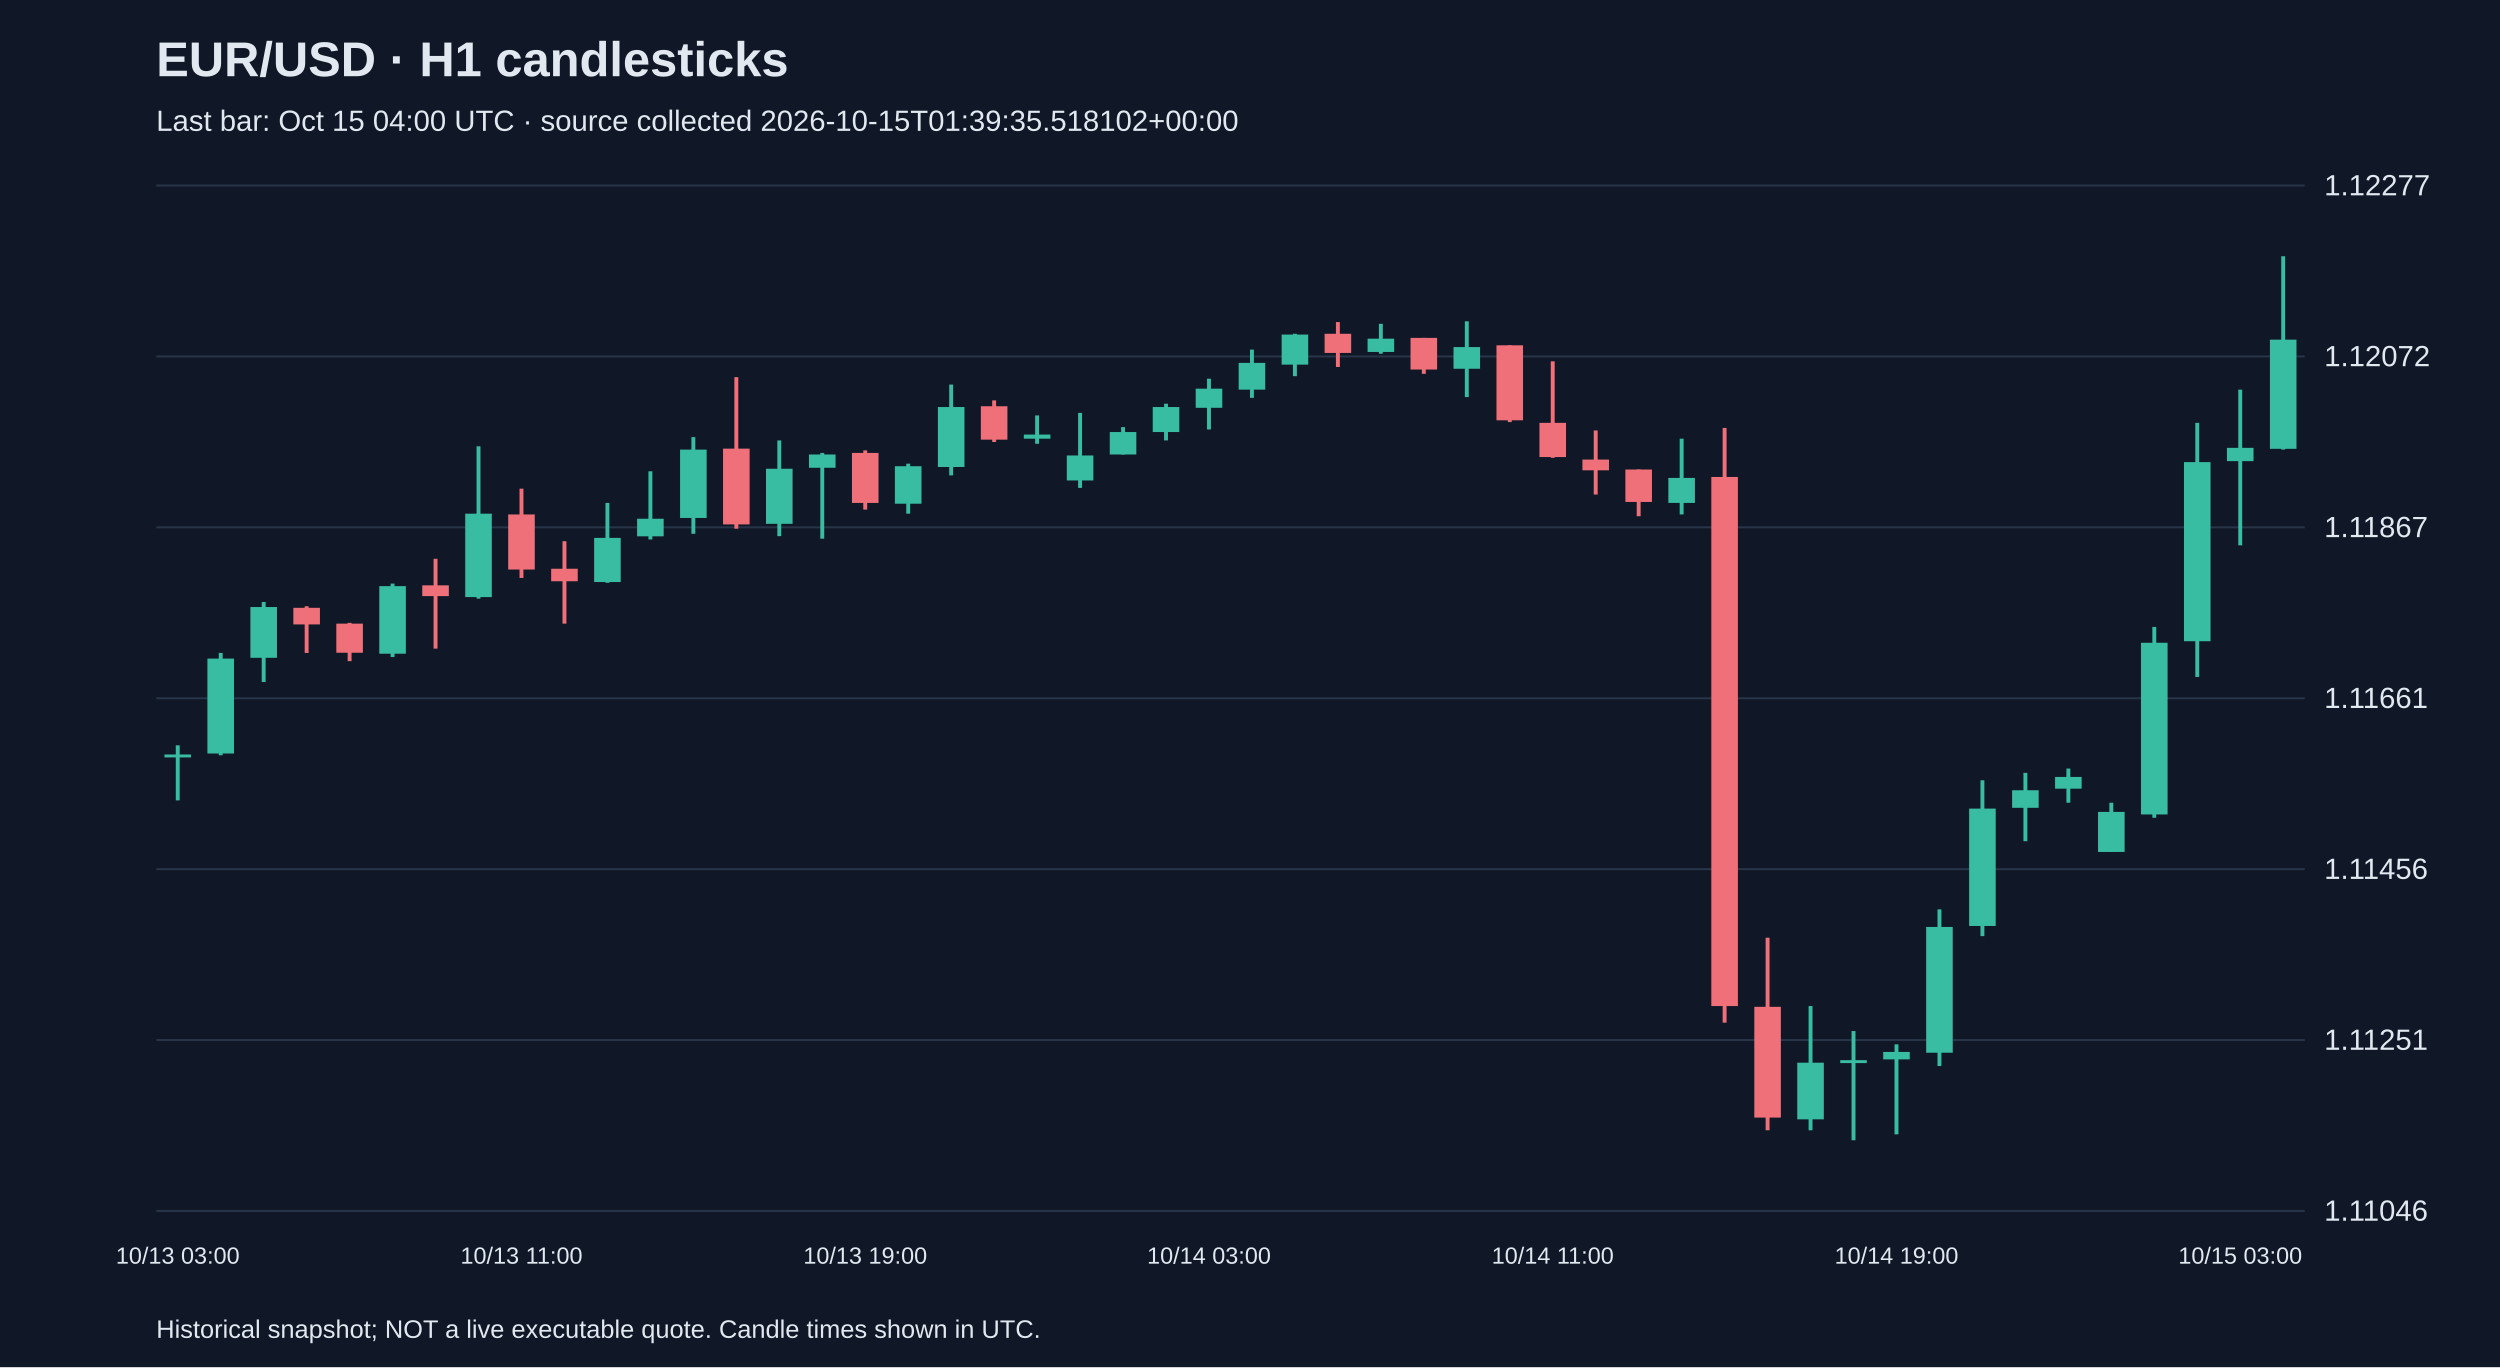
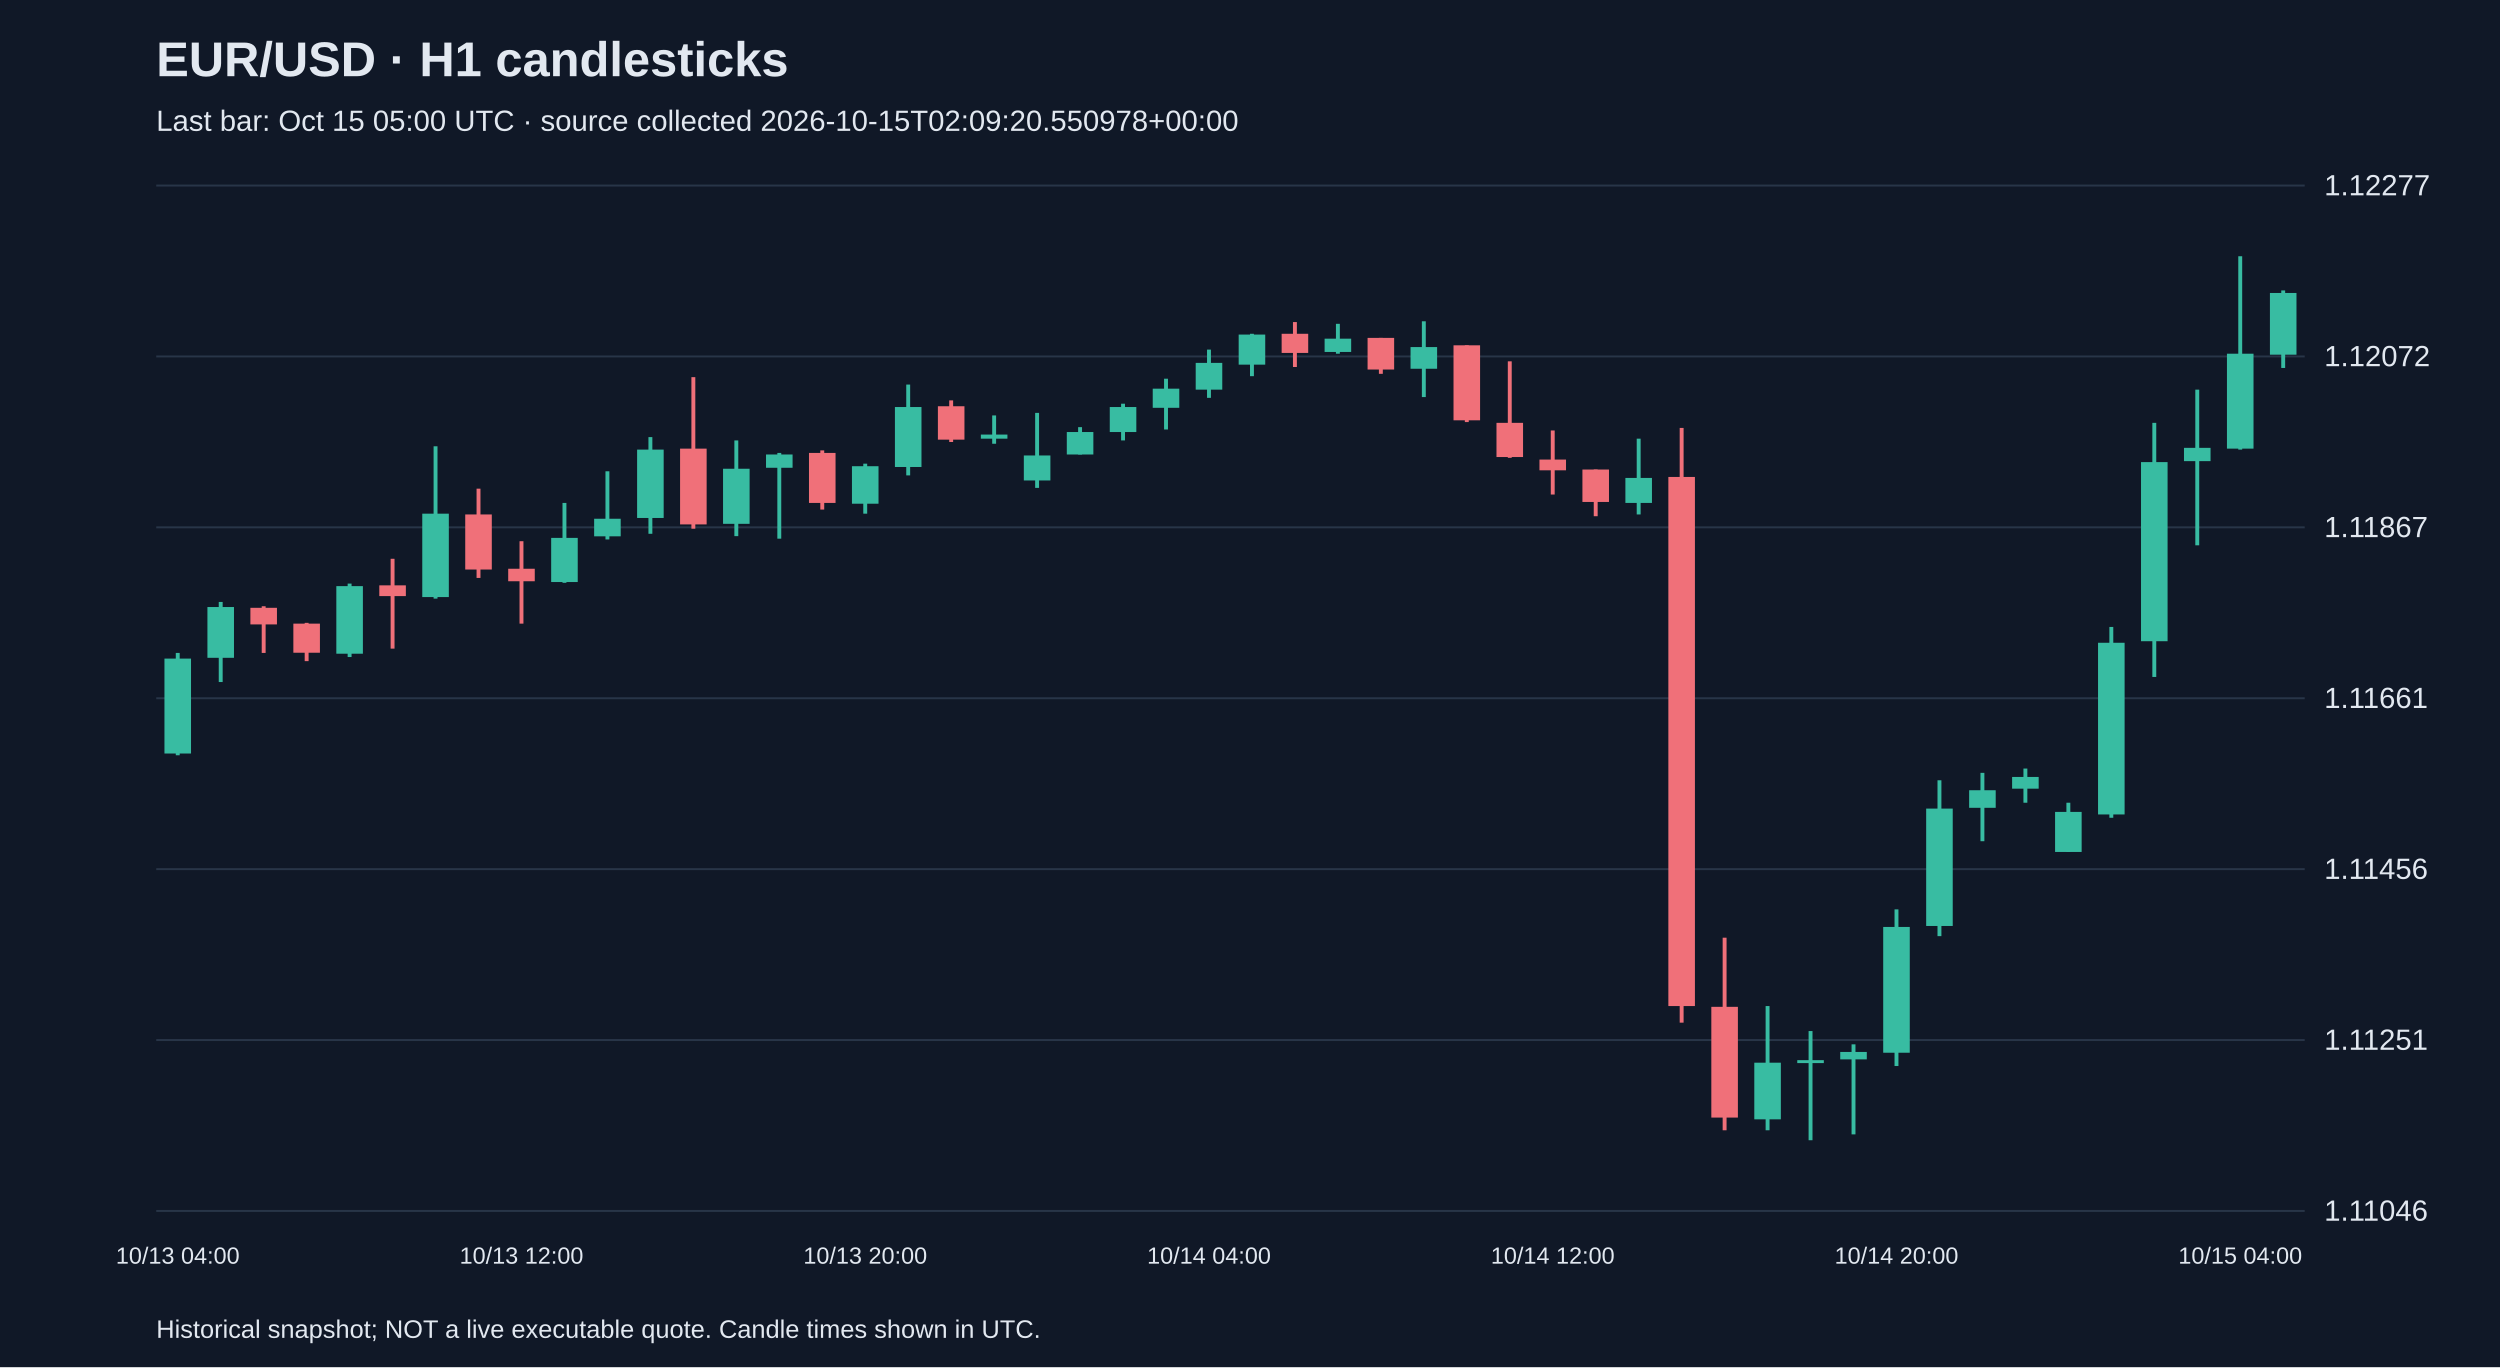
<svg xmlns="http://www.w3.org/2000/svg" viewBox="0 0 1280 700">
  <rect width="100%" height="100%" fill="#101827" />
  <style>text{font-family:Arial,sans-serif;fill:#e2e8f0}</style>
  <text x="80" y="39" font-size="25" font-weight="bold">EUR/USD · H1 candlesticks</text>
-   <text x="80" y="67" font-size="15" fill="#a6b1c5">Last bar: Oct 15 04:00 UTC · source collected 2026-10-15T01:39:35.518102+00:00</text>
+   <text x="80" y="67" font-size="15" fill="#a6b1c5">Last bar: Oct 15 05:00 UTC · source collected 2026-10-15T02:09:20.550978+00:00</text>
  <line x1="80" y1="620.0" x2="1180" y2="620.0" stroke="#283548" />
  <text x="1190" y="625.0" font-size="15">1.11046</text>
  <line x1="80" y1="532.5" x2="1180" y2="532.5" stroke="#283548" />
  <text x="1190" y="537.5" font-size="15">1.11251</text>
  <line x1="80" y1="445.0" x2="1180" y2="445.0" stroke="#283548" />
  <text x="1190" y="450.0" font-size="15">1.11456</text>
  <line x1="80" y1="357.5" x2="1180" y2="357.5" stroke="#283548" />
  <text x="1190" y="362.5" font-size="15">1.11661</text>
  <line x1="80" y1="270.0" x2="1180" y2="270.0" stroke="#283548" />
  <text x="1190" y="275.0" font-size="15">1.11867</text>
  <line x1="80" y1="182.5" x2="1180" y2="182.5" stroke="#283548" />
  <text x="1190" y="187.5" font-size="15">1.12072</text>
  <line x1="80" y1="95.0" x2="1180" y2="95.0" stroke="#283548" />
  <text x="1190" y="100.0" font-size="15">1.12277</text>
-   <line x1="91.0" y1="381.6" x2="91.0" y2="409.8" stroke="#38bca2" stroke-width="2" />
-   <rect x="84.2" y="386.3" width="13.6" height="1.5" fill="#38bca2" />
-   <text x="91.0" y="647" text-anchor="middle" font-size="12">10/13 03:00</text>
-   <line x1="113.0" y1="334.3" x2="113.0" y2="386.7" stroke="#38bca2" stroke-width="2" />
-   <rect x="106.2" y="337.2" width="13.6" height="48.6" fill="#38bca2" />
-   <line x1="135.0" y1="308.2" x2="135.0" y2="349.2" stroke="#38bca2" stroke-width="2" />
-   <rect x="128.2" y="310.8" width="13.6" height="26.0" fill="#38bca2" />
-   <line x1="157.0" y1="310.4" x2="157.0" y2="334.3" stroke="#f07079" stroke-width="2" />
-   <rect x="150.2" y="311.2" width="13.6" height="8.5" fill="#f07079" />
-   <line x1="179.0" y1="318.9" x2="179.0" y2="338.5" stroke="#f07079" stroke-width="2" />
-   <rect x="172.2" y="319.3" width="13.6" height="14.9" fill="#f07079" />
-   <line x1="201.0" y1="298.8" x2="201.0" y2="336.4" stroke="#38bca2" stroke-width="2" />
-   <rect x="194.2" y="300.1" width="13.6" height="34.6" fill="#38bca2" />
-   <line x1="223.0" y1="286.1" x2="223.0" y2="332.1" stroke="#f07079" stroke-width="2" />
-   <rect x="216.2" y="299.7" width="13.6" height="5.5" fill="#f07079" />
-   <line x1="245.0" y1="228.5" x2="245.0" y2="306.5" stroke="#38bca2" stroke-width="2" />
-   <rect x="238.2" y="263.0" width="13.6" height="42.7" fill="#38bca2" />
-   <line x1="267.0" y1="250.2" x2="267.0" y2="295.9" stroke="#f07079" stroke-width="2" />
-   <rect x="260.2" y="263.4" width="13.6" height="28.2" fill="#f07079" />
-   <text x="267.0" y="647" text-anchor="middle" font-size="12">10/13 11:00</text>
-   <line x1="289.0" y1="277.1" x2="289.0" y2="319.3" stroke="#f07079" stroke-width="2" />
-   <rect x="282.2" y="291.2" width="13.6" height="6.4" fill="#f07079" />
-   <line x1="311.0" y1="257.5" x2="311.0" y2="298.4" stroke="#38bca2" stroke-width="2" />
-   <rect x="304.2" y="275.4" width="13.6" height="22.6" fill="#38bca2" />
-   <line x1="333.0" y1="241.3" x2="333.0" y2="276.2" stroke="#38bca2" stroke-width="2" />
-   <rect x="326.2" y="265.6" width="13.6" height="9.0" fill="#38bca2" />
-   <line x1="355.0" y1="223.8" x2="355.0" y2="273.3" stroke="#38bca2" stroke-width="2" />
-   <rect x="348.2" y="230.2" width="13.6" height="35.0" fill="#38bca2" />
-   <line x1="377.0" y1="193.1" x2="377.0" y2="270.7" stroke="#f07079" stroke-width="2" />
-   <rect x="370.2" y="229.7" width="13.6" height="38.8" fill="#f07079" />
-   <line x1="399.0" y1="225.5" x2="399.0" y2="274.5" stroke="#38bca2" stroke-width="2" />
-   <rect x="392.2" y="240.0" width="13.6" height="28.2" fill="#38bca2" />
-   <line x1="421.0" y1="231.9" x2="421.0" y2="275.8" stroke="#38bca2" stroke-width="2" />
-   <rect x="414.2" y="232.7" width="13.6" height="6.8" fill="#38bca2" />
-   <line x1="443.0" y1="230.6" x2="443.0" y2="260.9" stroke="#f07079" stroke-width="2" />
-   <rect x="436.2" y="231.9" width="13.6" height="25.6" fill="#f07079" />
-   <text x="443.0" y="647" text-anchor="middle" font-size="12">10/13 19:00</text>
-   <line x1="465.0" y1="237.4" x2="465.0" y2="263.0" stroke="#38bca2" stroke-width="2" />
-   <rect x="458.2" y="238.7" width="13.6" height="19.2" fill="#38bca2" />
-   <line x1="487.0" y1="196.9" x2="487.0" y2="243.4" stroke="#38bca2" stroke-width="2" />
-   <rect x="480.2" y="208.4" width="13.6" height="30.7" fill="#38bca2" />
-   <line x1="509.0" y1="205.0" x2="509.0" y2="226.3" stroke="#f07079" stroke-width="2" />
-   <rect x="502.2" y="208.0" width="13.6" height="17.1" fill="#f07079" />
-   <line x1="531.0" y1="212.7" x2="531.0" y2="227.2" stroke="#38bca2" stroke-width="2" />
-   <rect x="524.2" y="222.5" width="13.6" height="2.1" fill="#38bca2" />
-   <line x1="553.0" y1="211.4" x2="553.0" y2="249.8" stroke="#38bca2" stroke-width="2" />
-   <rect x="546.2" y="233.2" width="13.6" height="12.8" fill="#38bca2" />
-   <line x1="575.0" y1="218.7" x2="575.0" y2="232.7" stroke="#38bca2" stroke-width="2" />
-   <rect x="568.2" y="221.2" width="13.6" height="11.5" fill="#38bca2" />
-   <line x1="597.0" y1="206.7" x2="597.0" y2="225.5" stroke="#38bca2" stroke-width="2" />
-   <rect x="590.2" y="208.4" width="13.6" height="12.8" fill="#38bca2" />
-   <line x1="619.0" y1="193.9" x2="619.0" y2="219.9" stroke="#38bca2" stroke-width="2" />
-   <rect x="612.2" y="199.0" width="13.6" height="9.8" fill="#38bca2" />
-   <text x="619.0" y="647" text-anchor="middle" font-size="12">10/14 03:00</text>
-   <line x1="641.0" y1="179.0" x2="641.0" y2="203.7" stroke="#38bca2" stroke-width="2" />
-   <rect x="634.2" y="185.8" width="13.6" height="13.7" fill="#38bca2" />
-   <line x1="663.0" y1="170.9" x2="663.0" y2="192.6" stroke="#38bca2" stroke-width="2" />
-   <rect x="656.2" y="171.3" width="13.6" height="15.4" fill="#38bca2" />
-   <line x1="685.0" y1="164.9" x2="685.0" y2="187.9" stroke="#f07079" stroke-width="2" />
-   <rect x="678.2" y="170.9" width="13.6" height="9.8" fill="#f07079" />
-   <line x1="707.0" y1="165.8" x2="707.0" y2="181.1" stroke="#38bca2" stroke-width="2" />
-   <rect x="700.2" y="173.4" width="13.6" height="6.8" fill="#38bca2" />
-   <line x1="729.0" y1="173.0" x2="729.0" y2="191.4" stroke="#f07079" stroke-width="2" />
-   <rect x="722.2" y="173.0" width="13.6" height="16.2" fill="#f07079" />
-   <line x1="751.0" y1="164.5" x2="751.0" y2="203.3" stroke="#38bca2" stroke-width="2" />
-   <rect x="744.2" y="177.7" width="13.6" height="11.1" fill="#38bca2" />
-   <line x1="773.0" y1="176.8" x2="773.0" y2="216.1" stroke="#f07079" stroke-width="2" />
-   <rect x="766.2" y="176.8" width="13.6" height="38.4" fill="#f07079" />
-   <line x1="795.0" y1="185.0" x2="795.0" y2="234.4" stroke="#f07079" stroke-width="2" />
-   <rect x="788.2" y="216.5" width="13.6" height="17.5" fill="#f07079" />
-   <text x="795.0" y="647" text-anchor="middle" font-size="12">10/14 11:00</text>
-   <line x1="817.0" y1="220.4" x2="817.0" y2="253.2" stroke="#f07079" stroke-width="2" />
-   <rect x="810.2" y="235.3" width="13.6" height="5.5" fill="#f07079" />
-   <line x1="839.0" y1="240.4" x2="839.0" y2="264.3" stroke="#f07079" stroke-width="2" />
-   <rect x="832.2" y="240.4" width="13.6" height="16.6" fill="#f07079" />
-   <line x1="861.0" y1="224.6" x2="861.0" y2="263.4" stroke="#38bca2" stroke-width="2" />
-   <rect x="854.2" y="244.7" width="13.6" height="12.8" fill="#38bca2" />
-   <line x1="883.0" y1="219.1" x2="883.0" y2="523.6" stroke="#f07079" stroke-width="2" />
-   <rect x="876.2" y="244.2" width="13.6" height="270.9" fill="#f07079" />
-   <line x1="905.0" y1="480.1" x2="905.0" y2="578.7" stroke="#f07079" stroke-width="2" />
-   <rect x="898.2" y="515.5" width="13.6" height="56.7" fill="#f07079" />
-   <line x1="927.0" y1="515.1" x2="927.0" y2="578.7" stroke="#38bca2" stroke-width="2" />
-   <rect x="920.2" y="544.1" width="13.6" height="29.0" fill="#38bca2" />
-   <line x1="949.0" y1="527.9" x2="949.0" y2="583.8" stroke="#38bca2" stroke-width="2" />
-   <rect x="942.2" y="542.8" width="13.6" height="1.5" fill="#38bca2" />
-   <line x1="971.0" y1="534.7" x2="971.0" y2="580.8" stroke="#38bca2" stroke-width="2" />
-   <rect x="964.2" y="538.6" width="13.6" height="3.8" fill="#38bca2" />
-   <text x="971.0" y="647" text-anchor="middle" font-size="12">10/14 19:00</text>
-   <line x1="993.0" y1="465.6" x2="993.0" y2="545.8" stroke="#38bca2" stroke-width="2" />
-   <rect x="986.2" y="474.6" width="13.6" height="64.4" fill="#38bca2" />
-   <line x1="1015.0" y1="399.5" x2="1015.0" y2="479.3" stroke="#38bca2" stroke-width="2" />
-   <rect x="1008.2" y="414.0" width="13.6" height="60.1" fill="#38bca2" />
-   <line x1="1037.0" y1="395.7" x2="1037.0" y2="430.7" stroke="#38bca2" stroke-width="2" />
-   <rect x="1030.2" y="404.6" width="13.6" height="9.0" fill="#38bca2" />
-   <line x1="1059.0" y1="393.5" x2="1059.0" y2="411.0" stroke="#38bca2" stroke-width="2" />
-   <rect x="1052.2" y="397.8" width="13.6" height="6.0" fill="#38bca2" />
-   <line x1="1081.0" y1="411.0" x2="1081.0" y2="436.2" stroke="#38bca2" stroke-width="2" />
-   <rect x="1074.2" y="415.7" width="13.6" height="20.5" fill="#38bca2" />
-   <line x1="1103.0" y1="321.0" x2="1103.0" y2="418.7" stroke="#38bca2" stroke-width="2" />
-   <rect x="1096.2" y="329.1" width="13.6" height="87.9" fill="#38bca2" />
-   <line x1="1125.0" y1="216.5" x2="1125.0" y2="346.6" stroke="#38bca2" stroke-width="2" />
-   <rect x="1118.2" y="236.6" width="13.6" height="91.7" fill="#38bca2" />
-   <line x1="1147.0" y1="199.5" x2="1147.0" y2="279.2" stroke="#38bca2" stroke-width="2" />
-   <rect x="1140.2" y="229.3" width="13.6" height="6.8" fill="#38bca2" />
-   <text x="1147.0" y="647" text-anchor="middle" font-size="12">10/15 03:00</text>
-   <line x1="1169.0" y1="131.2" x2="1169.0" y2="230.2" stroke="#38bca2" stroke-width="2" />
-   <rect x="1162.2" y="173.9" width="13.6" height="55.9" fill="#38bca2" />
+   <line x1="91.0" y1="334.3" x2="91.0" y2="386.7" stroke="#38bca2" stroke-width="2" />
+   <rect x="84.2" y="337.2" width="13.6" height="48.6" fill="#38bca2" />
+   <text x="91.0" y="647" text-anchor="middle" font-size="12">10/13 04:00</text>
+   <line x1="113.0" y1="308.2" x2="113.0" y2="349.2" stroke="#38bca2" stroke-width="2" />
+   <rect x="106.2" y="310.8" width="13.6" height="26.0" fill="#38bca2" />
+   <line x1="135.0" y1="310.4" x2="135.0" y2="334.3" stroke="#f07079" stroke-width="2" />
+   <rect x="128.2" y="311.2" width="13.6" height="8.5" fill="#f07079" />
+   <line x1="157.0" y1="318.9" x2="157.0" y2="338.5" stroke="#f07079" stroke-width="2" />
+   <rect x="150.2" y="319.3" width="13.6" height="14.9" fill="#f07079" />
+   <line x1="179.0" y1="298.8" x2="179.0" y2="336.4" stroke="#38bca2" stroke-width="2" />
+   <rect x="172.2" y="300.1" width="13.6" height="34.6" fill="#38bca2" />
+   <line x1="201.0" y1="286.1" x2="201.0" y2="332.1" stroke="#f07079" stroke-width="2" />
+   <rect x="194.2" y="299.7" width="13.6" height="5.5" fill="#f07079" />
+   <line x1="223.0" y1="228.5" x2="223.0" y2="306.5" stroke="#38bca2" stroke-width="2" />
+   <rect x="216.2" y="263.0" width="13.6" height="42.7" fill="#38bca2" />
+   <line x1="245.0" y1="250.2" x2="245.0" y2="295.9" stroke="#f07079" stroke-width="2" />
+   <rect x="238.2" y="263.4" width="13.6" height="28.2" fill="#f07079" />
+   <line x1="267.0" y1="277.1" x2="267.0" y2="319.3" stroke="#f07079" stroke-width="2" />
+   <rect x="260.2" y="291.2" width="13.6" height="6.4" fill="#f07079" />
+   <text x="267.0" y="647" text-anchor="middle" font-size="12">10/13 12:00</text>
+   <line x1="289.0" y1="257.5" x2="289.0" y2="298.4" stroke="#38bca2" stroke-width="2" />
+   <rect x="282.2" y="275.4" width="13.6" height="22.6" fill="#38bca2" />
+   <line x1="311.0" y1="241.3" x2="311.0" y2="276.2" stroke="#38bca2" stroke-width="2" />
+   <rect x="304.2" y="265.6" width="13.6" height="9.0" fill="#38bca2" />
+   <line x1="333.0" y1="223.8" x2="333.0" y2="273.3" stroke="#38bca2" stroke-width="2" />
+   <rect x="326.2" y="230.2" width="13.6" height="35.0" fill="#38bca2" />
+   <line x1="355.0" y1="193.1" x2="355.0" y2="270.7" stroke="#f07079" stroke-width="2" />
+   <rect x="348.2" y="229.7" width="13.6" height="38.8" fill="#f07079" />
+   <line x1="377.0" y1="225.5" x2="377.0" y2="274.5" stroke="#38bca2" stroke-width="2" />
+   <rect x="370.2" y="240.0" width="13.6" height="28.2" fill="#38bca2" />
+   <line x1="399.0" y1="231.9" x2="399.0" y2="275.8" stroke="#38bca2" stroke-width="2" />
+   <rect x="392.2" y="232.7" width="13.6" height="6.8" fill="#38bca2" />
+   <line x1="421.0" y1="230.6" x2="421.0" y2="260.9" stroke="#f07079" stroke-width="2" />
+   <rect x="414.2" y="231.9" width="13.6" height="25.6" fill="#f07079" />
+   <line x1="443.0" y1="237.4" x2="443.0" y2="263.0" stroke="#38bca2" stroke-width="2" />
+   <rect x="436.2" y="238.7" width="13.6" height="19.2" fill="#38bca2" />
+   <text x="443.0" y="647" text-anchor="middle" font-size="12">10/13 20:00</text>
+   <line x1="465.0" y1="196.9" x2="465.0" y2="243.4" stroke="#38bca2" stroke-width="2" />
+   <rect x="458.2" y="208.4" width="13.6" height="30.7" fill="#38bca2" />
+   <line x1="487.0" y1="205.0" x2="487.0" y2="226.3" stroke="#f07079" stroke-width="2" />
+   <rect x="480.2" y="208.0" width="13.6" height="17.1" fill="#f07079" />
+   <line x1="509.0" y1="212.7" x2="509.0" y2="227.2" stroke="#38bca2" stroke-width="2" />
+   <rect x="502.2" y="222.5" width="13.6" height="2.1" fill="#38bca2" />
+   <line x1="531.0" y1="211.4" x2="531.0" y2="249.8" stroke="#38bca2" stroke-width="2" />
+   <rect x="524.2" y="233.2" width="13.6" height="12.8" fill="#38bca2" />
+   <line x1="553.0" y1="218.7" x2="553.0" y2="232.7" stroke="#38bca2" stroke-width="2" />
+   <rect x="546.2" y="221.2" width="13.6" height="11.5" fill="#38bca2" />
+   <line x1="575.0" y1="206.7" x2="575.0" y2="225.5" stroke="#38bca2" stroke-width="2" />
+   <rect x="568.2" y="208.4" width="13.6" height="12.8" fill="#38bca2" />
+   <line x1="597.0" y1="193.9" x2="597.0" y2="219.9" stroke="#38bca2" stroke-width="2" />
+   <rect x="590.2" y="199.0" width="13.6" height="9.8" fill="#38bca2" />
+   <line x1="619.0" y1="179.0" x2="619.0" y2="203.7" stroke="#38bca2" stroke-width="2" />
+   <rect x="612.2" y="185.8" width="13.6" height="13.7" fill="#38bca2" />
+   <text x="619.0" y="647" text-anchor="middle" font-size="12">10/14 04:00</text>
+   <line x1="641.0" y1="170.9" x2="641.0" y2="192.6" stroke="#38bca2" stroke-width="2" />
+   <rect x="634.2" y="171.3" width="13.6" height="15.4" fill="#38bca2" />
+   <line x1="663.0" y1="164.9" x2="663.0" y2="187.9" stroke="#f07079" stroke-width="2" />
+   <rect x="656.2" y="170.9" width="13.6" height="9.8" fill="#f07079" />
+   <line x1="685.0" y1="165.8" x2="685.0" y2="181.1" stroke="#38bca2" stroke-width="2" />
+   <rect x="678.2" y="173.4" width="13.6" height="6.8" fill="#38bca2" />
+   <line x1="707.0" y1="173.0" x2="707.0" y2="191.4" stroke="#f07079" stroke-width="2" />
+   <rect x="700.2" y="173.0" width="13.6" height="16.2" fill="#f07079" />
+   <line x1="729.0" y1="164.5" x2="729.0" y2="203.3" stroke="#38bca2" stroke-width="2" />
+   <rect x="722.2" y="177.7" width="13.6" height="11.1" fill="#38bca2" />
+   <line x1="751.0" y1="176.8" x2="751.0" y2="216.1" stroke="#f07079" stroke-width="2" />
+   <rect x="744.2" y="176.8" width="13.6" height="38.4" fill="#f07079" />
+   <line x1="773.0" y1="185.0" x2="773.0" y2="234.4" stroke="#f07079" stroke-width="2" />
+   <rect x="766.2" y="216.5" width="13.6" height="17.5" fill="#f07079" />
+   <line x1="795.0" y1="220.4" x2="795.0" y2="253.2" stroke="#f07079" stroke-width="2" />
+   <rect x="788.2" y="235.3" width="13.6" height="5.5" fill="#f07079" />
+   <text x="795.0" y="647" text-anchor="middle" font-size="12">10/14 12:00</text>
+   <line x1="817.0" y1="240.4" x2="817.0" y2="264.3" stroke="#f07079" stroke-width="2" />
+   <rect x="810.2" y="240.4" width="13.6" height="16.6" fill="#f07079" />
+   <line x1="839.0" y1="224.6" x2="839.0" y2="263.4" stroke="#38bca2" stroke-width="2" />
+   <rect x="832.2" y="244.7" width="13.6" height="12.8" fill="#38bca2" />
+   <line x1="861.0" y1="219.1" x2="861.0" y2="523.6" stroke="#f07079" stroke-width="2" />
+   <rect x="854.2" y="244.2" width="13.6" height="270.9" fill="#f07079" />
+   <line x1="883.0" y1="480.1" x2="883.0" y2="578.7" stroke="#f07079" stroke-width="2" />
+   <rect x="876.2" y="515.5" width="13.6" height="56.7" fill="#f07079" />
+   <line x1="905.0" y1="515.1" x2="905.0" y2="578.7" stroke="#38bca2" stroke-width="2" />
+   <rect x="898.2" y="544.1" width="13.6" height="29.0" fill="#38bca2" />
+   <line x1="927.0" y1="527.9" x2="927.0" y2="583.8" stroke="#38bca2" stroke-width="2" />
+   <rect x="920.2" y="542.8" width="13.6" height="1.5" fill="#38bca2" />
+   <line x1="949.0" y1="534.7" x2="949.0" y2="580.8" stroke="#38bca2" stroke-width="2" />
+   <rect x="942.2" y="538.6" width="13.6" height="3.8" fill="#38bca2" />
+   <line x1="971.0" y1="465.6" x2="971.0" y2="545.8" stroke="#38bca2" stroke-width="2" />
+   <rect x="964.2" y="474.6" width="13.6" height="64.4" fill="#38bca2" />
+   <text x="971.0" y="647" text-anchor="middle" font-size="12">10/14 20:00</text>
+   <line x1="993.0" y1="399.5" x2="993.0" y2="479.3" stroke="#38bca2" stroke-width="2" />
+   <rect x="986.2" y="414.0" width="13.6" height="60.1" fill="#38bca2" />
+   <line x1="1015.0" y1="395.7" x2="1015.0" y2="430.7" stroke="#38bca2" stroke-width="2" />
+   <rect x="1008.2" y="404.6" width="13.6" height="9.0" fill="#38bca2" />
+   <line x1="1037.0" y1="393.5" x2="1037.0" y2="411.0" stroke="#38bca2" stroke-width="2" />
+   <rect x="1030.2" y="397.8" width="13.6" height="6.0" fill="#38bca2" />
+   <line x1="1059.0" y1="411.0" x2="1059.0" y2="436.2" stroke="#38bca2" stroke-width="2" />
+   <rect x="1052.2" y="415.7" width="13.6" height="20.5" fill="#38bca2" />
+   <line x1="1081.0" y1="321.0" x2="1081.0" y2="418.7" stroke="#38bca2" stroke-width="2" />
+   <rect x="1074.2" y="329.1" width="13.6" height="87.9" fill="#38bca2" />
+   <line x1="1103.0" y1="216.5" x2="1103.0" y2="346.6" stroke="#38bca2" stroke-width="2" />
+   <rect x="1096.2" y="236.6" width="13.6" height="91.7" fill="#38bca2" />
+   <line x1="1125.0" y1="199.5" x2="1125.0" y2="279.2" stroke="#38bca2" stroke-width="2" />
+   <rect x="1118.2" y="229.3" width="13.6" height="6.8" fill="#38bca2" />
+   <line x1="1147.0" y1="131.2" x2="1147.0" y2="230.2" stroke="#38bca2" stroke-width="2" />
+   <rect x="1140.2" y="181.1" width="13.6" height="48.6" fill="#38bca2" />
+   <text x="1147.0" y="647" text-anchor="middle" font-size="12">10/15 04:00</text>
+   <line x1="1169.0" y1="148.7" x2="1169.0" y2="188.4" stroke="#38bca2" stroke-width="2" />
+   <rect x="1162.2" y="150.0" width="13.6" height="31.6" fill="#38bca2" />
  <text x="80" y="685" font-size="13">Historical snapshot; NOT a live executable quote. Candle times shown in UTC.</text>
</svg>
